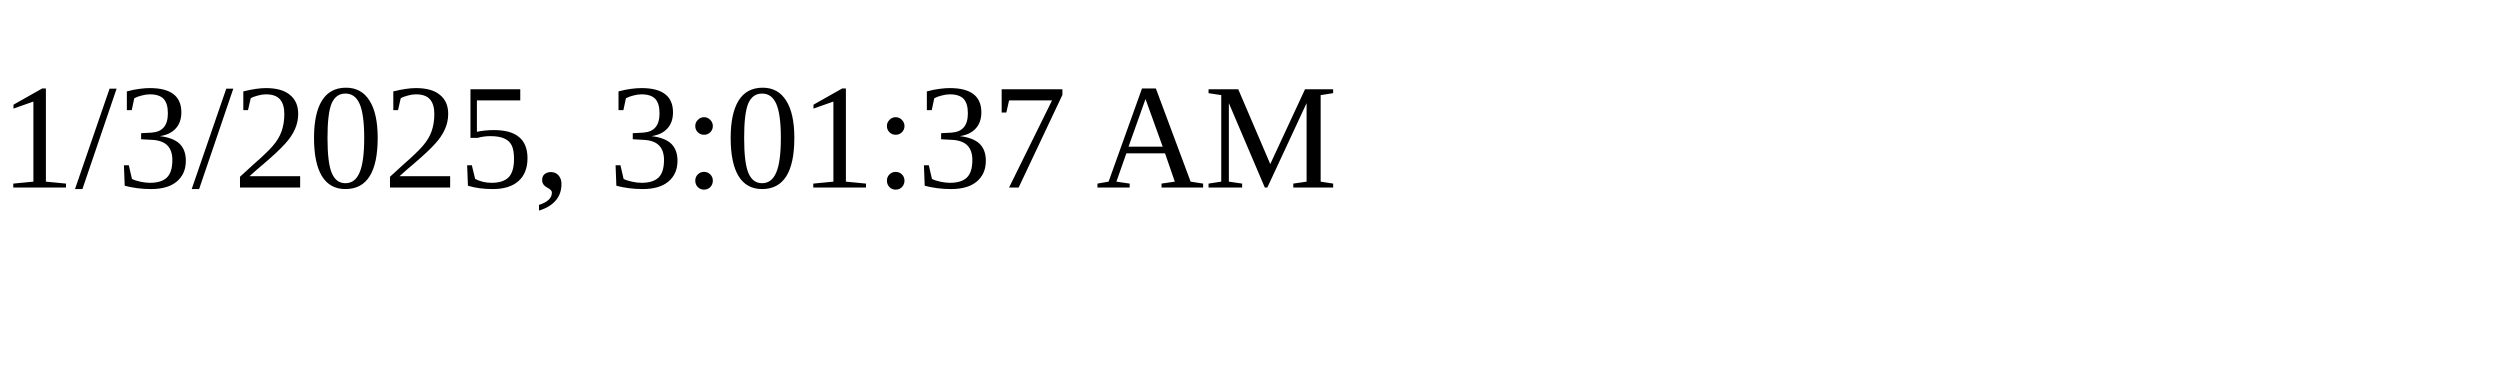
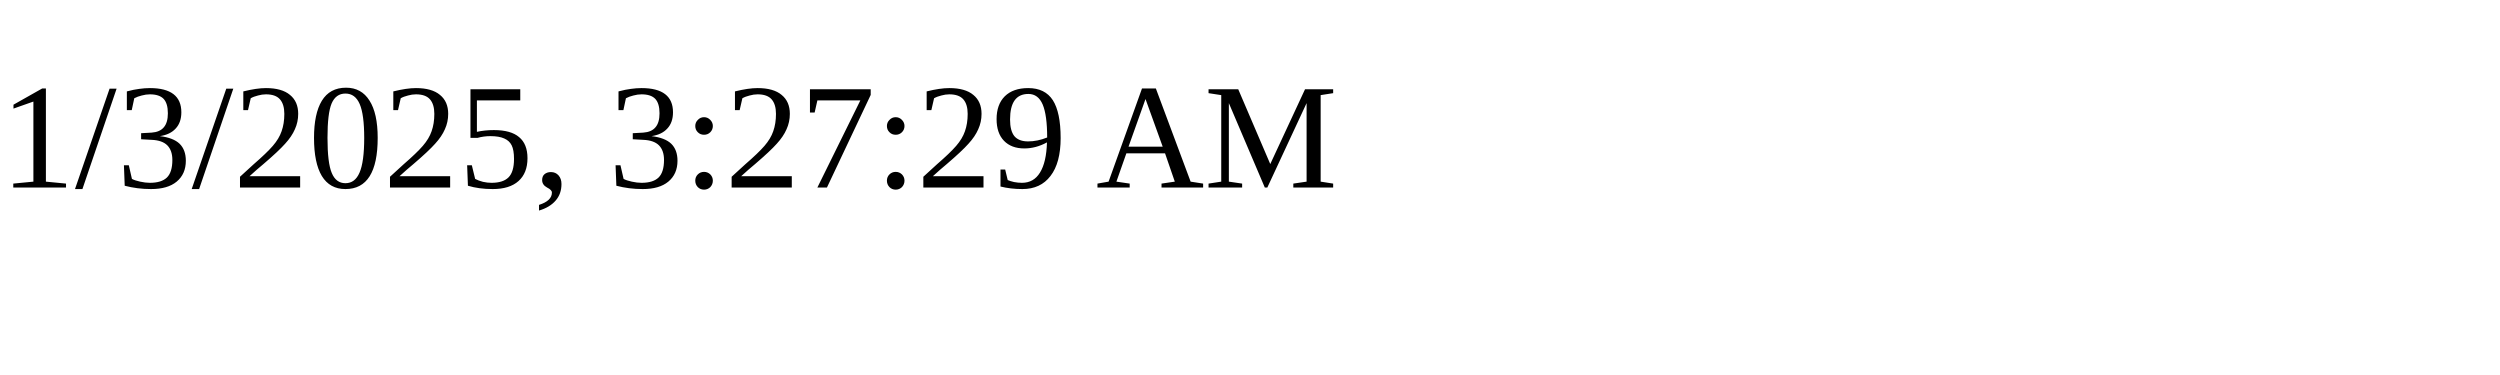
<svg xmlns="http://www.w3.org/2000/svg" height="30" width="200">
-   <text x="0" y="15">1/3/2025, 3:01:37 AM</text>
+   <text x="0" y="15">1/3/2025, 3:27:29 AM</text>
</svg>
